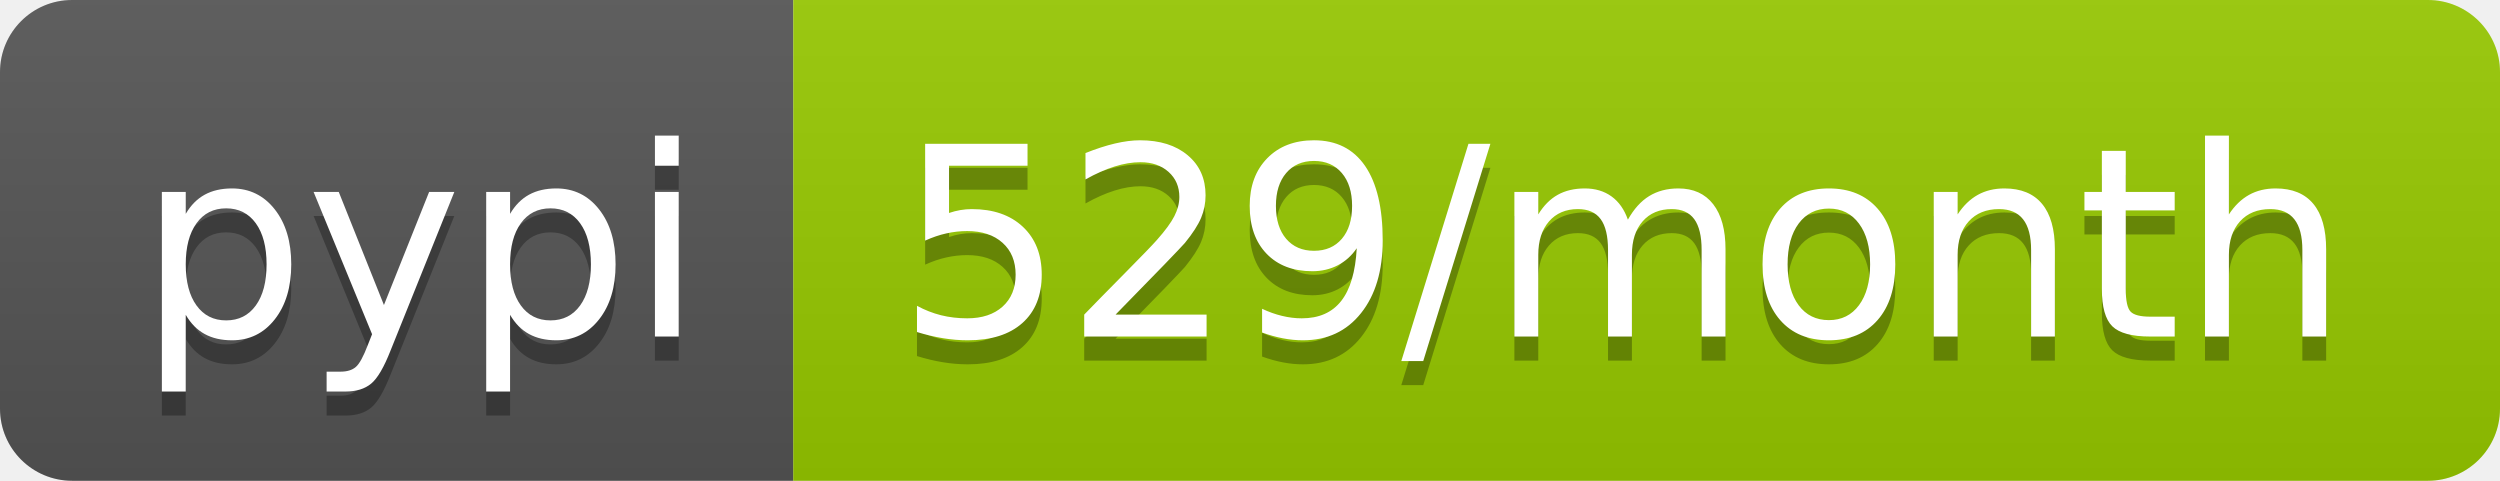
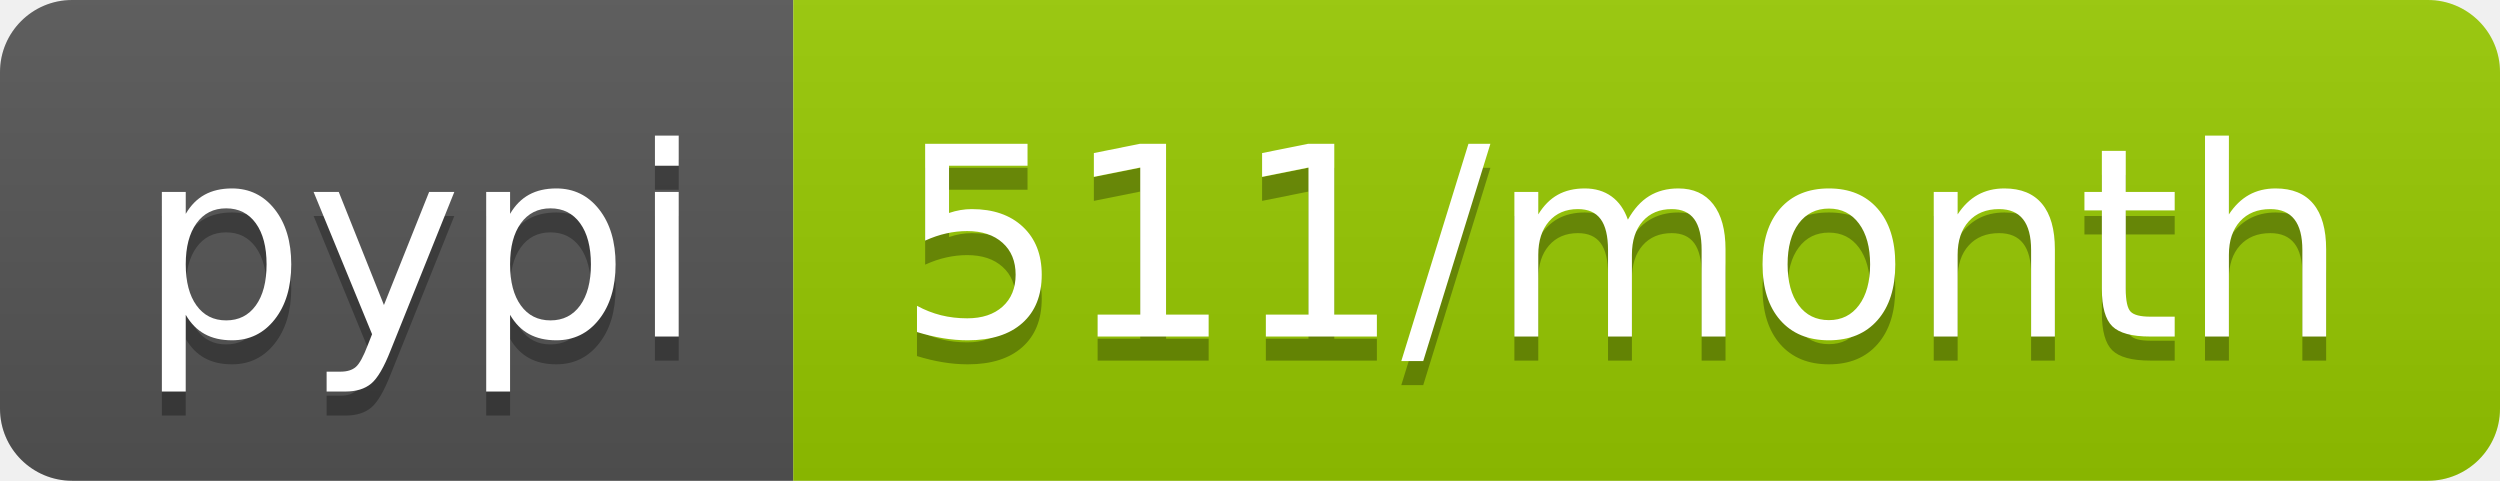
- <svg xmlns="http://www.w3.org/2000/svg" width="104" height="20" role="img" aria-label="pypi: 529/month">
+ <svg xmlns="http://www.w3.org/2000/svg" width="104" height="20" role="img" aria-label="pypi: 511/month">
  <linearGradient id="s" x2="0" y2="100%">
    <stop offset="0" stop-color="#bbb" stop-opacity=".1" />
    <stop offset="1" stop-opacity=".1" />
  </linearGradient>
  <clipPath id="r">
    <rect width="104" height="20" rx="3" fill="#fff" />
  </clipPath>
  <g clip-path="url(#r)">
    <rect width="33" height="20" fill="#555" />
    <rect x="33" width="71" height="20" fill="#97ca00" />
    <rect width="104" height="20" fill="url(#s)" />
  </g>
  <g fill="#fff" text-anchor="middle" font-family="Verdana,Geneva,DejaVu Sans,sans-serif" text-rendering="geometricPrecision" font-size="110">
    <text aria-hidden="true" x="175" y="150" fill="#010101" fill-opacity=".3" transform="scale(.1)" textLength="230">pypi</text>
    <text x="175" y="140" transform="scale(.1)" fill="#fff" textLength="230">pypi</text>
-     <text aria-hidden="true" x="675" y="150" fill="#010101" fill-opacity=".3" transform="scale(.1)" textLength="610">529/month</text>
-     <text x="675" y="140" transform="scale(.1)" fill="#fff" textLength="610">529/month</text>
+     <text aria-hidden="true" x="675" y="150" fill="#010101" fill-opacity=".3" transform="scale(.1)" textLength="610">511/month</text>
+     <text x="675" y="140" transform="scale(.1)" fill="#fff" textLength="610">511/month</text>
  </g>
</svg>
